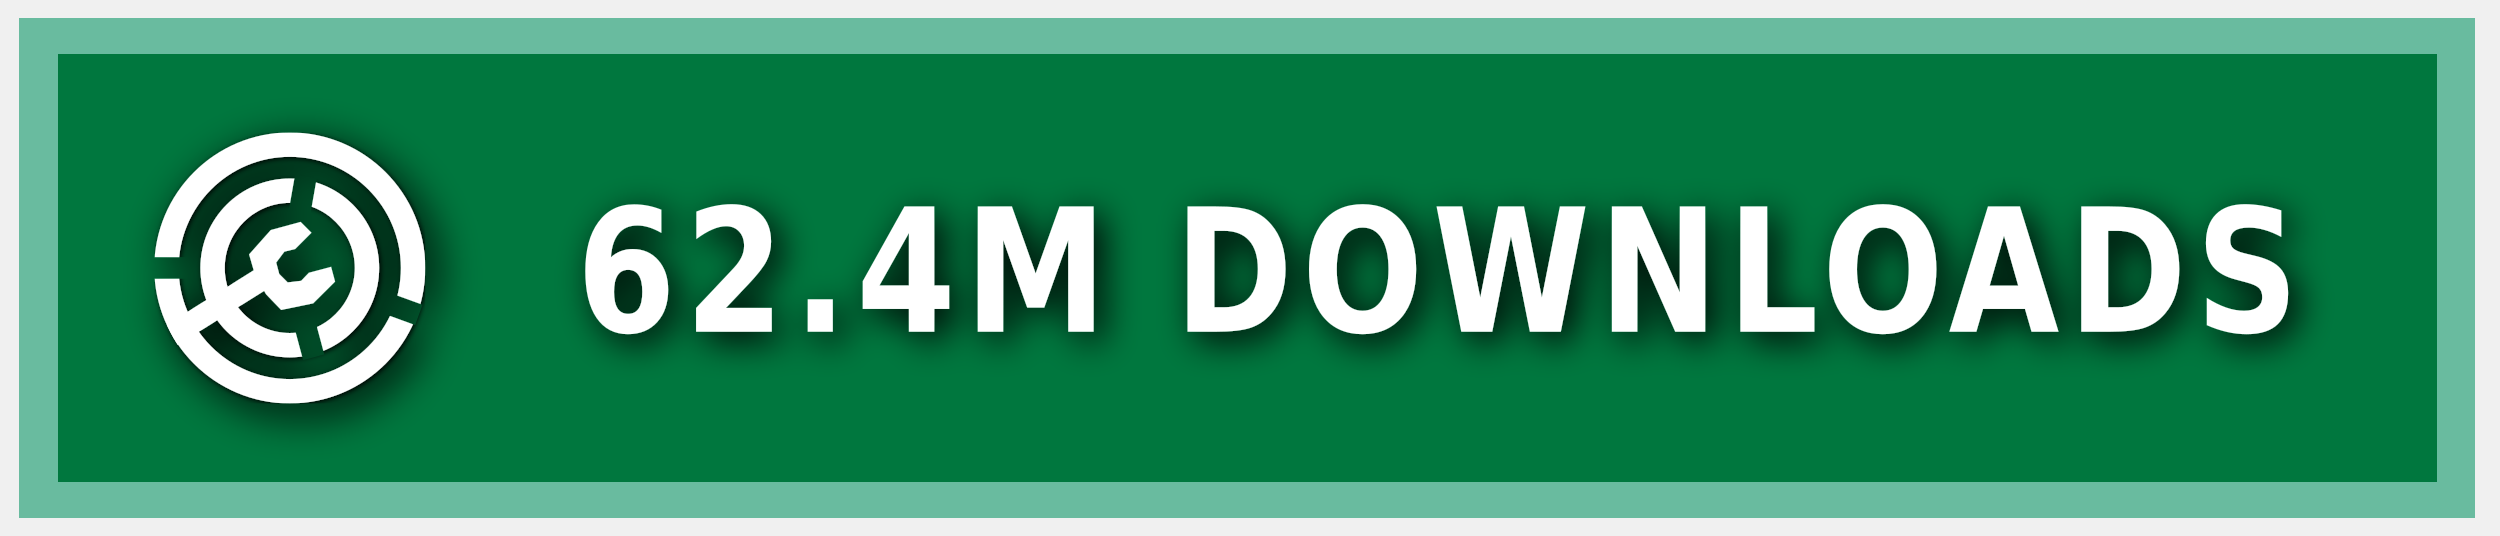
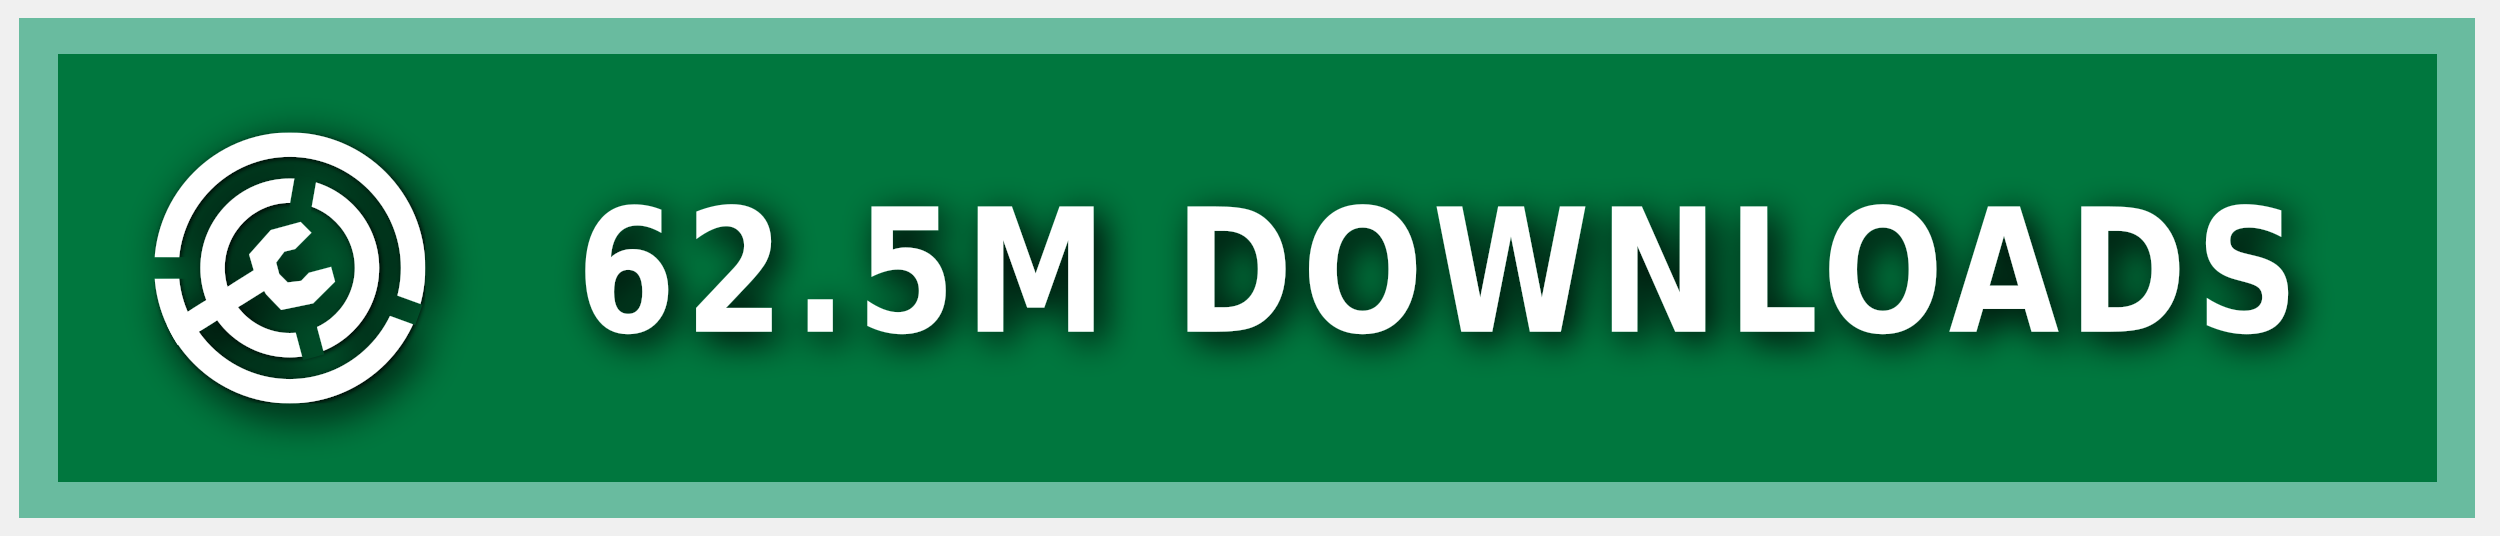
<svg xmlns="http://www.w3.org/2000/svg" xmlns:ns1="https://boxy-svg.com" width="140" height="30" role="img" aria-label="MODRINTH">
  <style> g:not(.noshadow) { filter: drop-shadow(0.5px 0.5px 1.0px black); } </style>
  <defs>
    <ns1:guide x="121.656" y="10.118" angle="90" />
    <ns1:guide x="127.198" y="17.628" angle="90" />
    <ns1:guide x="8.199" y="-3.08" angle="0" />
    <ns1:guide x="20.449" y="-4.101" angle="0" />
    <ns1:guide x="121.656" y="10.118" angle="90" />
    <ns1:guide x="127.198" y="17.628" angle="90" />
    <ns1:guide x="8.199" y="-3.08" angle="0" />
    <ns1:guide x="20.449" y="-4.101" angle="0" />
  </defs>
  <g class="noshadow" shape-rendering="crispEdges" style="" transform="matrix(1.074564, 0, 0, 1, 0, 0)">
    <rect x="1" y="1" width="128" height="28" style="fill: #00954E;" />
    <rect x="1" y="1" width="128" height="28" style="fill: rgba(0, 0, 0, 0.2);" />
    <rect x="2" y="2" width="126" height="26" style="fill: none; stroke-width:2px; stroke: rgba(211, 255, 255, 0.5);" />
  </g>
  <g fill-rule="evenodd" stroke-linejoin="round" stroke-miterlimit="1.5" clip-rule="evenodd" transform="matrix(1.2, 0, 0, 1.2, -1.2, -1.5)">
    <path fill="none" d="M 8.199 7.432 L 20.846 7.432 L 20.846 20.079 L 8.199 20.079 L 8.199 7.432 Z" style="" />
    <g clip-path="url(#a)" transform="matrix(0.126469, 0, 0, 0.126469, 8.198999, 7.431019)" style="">
      <path fill="#ffffff" d="M50 17c18.207 0 32.988 14.787 32.988 33S68.207 83 50 83 17.012 68.213 17.012 50 31.793 17 50 17Zm0 9c13.24 0 23.988 10.755 23.988 24S63.24 74 50 74 26.012 63.245 26.012 50 36.76 26 50 26Z" />
    </g>
    <g clip-path="url(#b)" transform="matrix(0.126469, 0, 0, 0.126469, 8.198999, 7.431019)" style="">
      <path fill="#ffffff" d="M50 0c27.596 0 50 22.404 50 50s-22.404 50-50 50S0 77.596 0 50 22.404 0 50 0Zm0 9c22.629 0 41 18.371 41 41S72.629 91 50 91 9 72.629 9 50 27.371 9 50 9Z" />
    </g>
    <g class="noshadow" clip-path="url(#c)" transform="matrix(0.112383, 0, 0, 0.122032, 8.268063, 7.737635)" style="">
      <path fill="none" stroke="#ffffff" stroke-width="9" d="M 50 50 L 5.171 75.882" />
    </g>
    <path fill="#ffffff" d="M 12.909 14.103 L 12.625 13.123 L 13.637 11.985 L 15.028 11.605 L 15.534 12.111 L 14.775 12.87 L 14.269 12.996 L 13.89 13.502 L 14.032 14.038 L 14.425 14.429 L 15.053 14.354 L 15.415 13.979 L 16.452 13.701 L 16.637 14.392 L 15.613 15.407 L 14.121 15.714 L 13.415 14.979 L 12.909 14.103 Z" style="" />
    <clipPath id="clip-1">
      <path d="M50 0c27.596 0 50 22.404 50 50s-22.404 50-50 50S0 77.596 0 50 22.404 0 50 0Zm0 39.549c5.768 0 10.451 4.683 10.451 10.451 0 5.768-4.683 10.451-10.451 10.451-5.768 0-10.451-4.683-10.451-10.451 0-5.768 4.683-10.451 10.451-10.451Z" />
    </clipPath>
    <g class="noshadow" clip-path="url(#clip-1)" transform="matrix(0.064459, 0.010209, -0.018807, 0.118741, -9.215255, -61.72825)" style="transform-origin: 27.985px 74.177px;">
      <path fill="none" stroke="#ffffff" stroke-width="9" d="M 49.29 67.75 L 6.679 80.603" style="" />
    </g>
  </g>
  <g>
    <clipPath id="a">
      <path fill-rule="evenodd" stroke-linejoin="round" stroke-miterlimit="1.5" clip-rule="evenodd" d="M100 0H0v100h100V0ZM46.002 49.295l.076 1.757 8.83 32.963 7.843-2.102-8.596-32.094 5.804-32.932-7.997-1.41-5.96 33.818Z" />
    </clipPath>
    <clipPath id="b">
      <path d="M0 0v46h50l1.368.241L99 63.578l-2.736 7.517L49.295 54H0v46h100V0H0Z" />
    </clipPath>
    <clipPath id="c">
      <path d="M50 0c27.596 0 50 22.404 50 50s-22.404 50-50 50S0 77.596 0 50 22.404 0 50 0Zm0 39.549c5.768 0 10.451 4.683 10.451 10.451 0 5.768-4.683 10.451-10.451 10.451-5.768 0-10.451-4.683-10.451-10.451 0-5.768 4.683-10.451 10.451-10.451Z" />
    </clipPath>
  </g>
  <g fill="#fff" text-anchor="middle" font-family="Verdana,Geneva,DejaVu Sans,sans-serif" text-rendering="geometricPrecision" font-size="100" transform="matrix(1, 0, 0, 1, 13, 0)">
-     <text style="font-size: 80px; font-weight: 700; white-space: pre;" transform="matrix(0.1, 0, 0, 0.120296, 0, -3.678133)" x="675" y="185" letter-spacing="5">62.4M DOWNLOADS</text>
+     <text style="font-size: 80px; font-weight: 700; white-space: pre;" transform="matrix(0.1, 0, 0, 0.120296, 0, -3.678133)" x="675" y="185" letter-spacing="5">62.5M DOWNLOADS</text>
  </g>
</svg>
